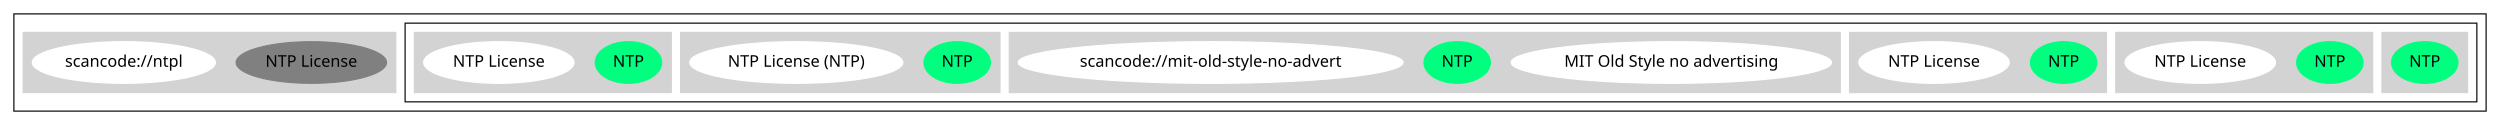
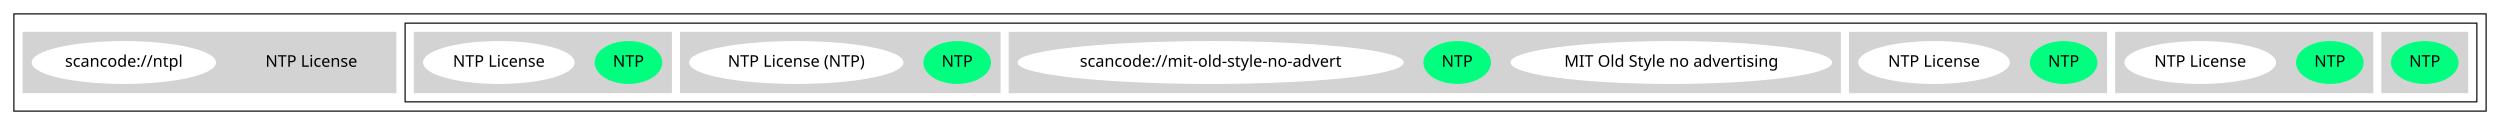
<svg xmlns="http://www.w3.org/2000/svg" width="2160pt" height="108pt" viewBox="0.00 0.00 2160.00 108.00">
  <g id="graph0" class="graph" transform="scale(1 1) rotate(0) translate(4 104)">
    <polygon fill="white" stroke="transparent" points="-4,4 -4,-104 2156,-104 2156,4 -4,4" />
    <g id="clust1" class="cluster">
      <polygon fill="none" stroke="black" points="8,-8 8,-92 2144,-92 2144,-8 8,-8" />
    </g>
    <g id="clust2" class="cluster">
      <polygon fill="none" stroke="black" points="346,-16 346,-84 2136,-84 2136,-16 346,-16" />
    </g>
    <g id="clust3" class="cluster">
      <polygon fill="lightgray" stroke="lightgray" points="2054,-24 2054,-76 2128,-76 2128,-24 2054,-24" />
    </g>
    <g id="clust4" class="cluster">
      <polygon fill="lightgray" stroke="lightgray" points="1824,-24 1824,-76 2046,-76 2046,-24 1824,-24" />
    </g>
    <g id="clust5" class="cluster">
      <polygon fill="lightgray" stroke="lightgray" points="1594,-24 1594,-76 1816,-76 1816,-24 1594,-24" />
    </g>
    <g id="clust6" class="cluster">
      <polygon fill="lightgray" stroke="lightgray" points="868,-24 868,-76 1586,-76 1586,-24 868,-24" />
    </g>
    <g id="clust7" class="cluster">
      <polygon fill="lightgray" stroke="lightgray" points="584,-24 584,-76 860,-76 860,-24 584,-24" />
    </g>
    <g id="clust8" class="cluster">
      <polygon fill="lightgray" stroke="lightgray" points="354,-24 354,-76 576,-76 576,-24 354,-24" />
    </g>
    <g id="clust9" class="cluster">
      <polygon fill="lightgray" stroke="lightgray" points="16,-24 16,-76 338,-76 338,-24 16,-24" />
    </g>
    <g id="node1" class="node">
      <ellipse fill="springgreen" stroke="springgreen" cx="2091" cy="-50" rx="28.7" ry="18" />
      <text text-anchor="middle" x="2091" y="-46.3" font-family="Times-Roman" font-size="14.00">NTP</text>
    </g>
    <g id="node2" class="node">
      <ellipse fill="springgreen" stroke="springgreen" cx="2009" cy="-50" rx="28.7" ry="18" />
      <text text-anchor="middle" x="2009" y="-46.3" font-family="Times-Roman" font-size="14.00">NTP</text>
    </g>
    <g id="node3" class="node">
      <ellipse fill="white" stroke="white" cx="1897" cy="-50" rx="64.99" ry="18" />
      <text text-anchor="middle" x="1897" y="-46.3" font-family="Times-Roman" font-size="14.00">NTP License</text>
    </g>
    <g id="node4" class="node">
      <ellipse fill="springgreen" stroke="springgreen" cx="1779" cy="-50" rx="28.7" ry="18" />
      <text text-anchor="middle" x="1779" y="-46.3" font-family="Times-Roman" font-size="14.00">NTP</text>
    </g>
    <g id="node5" class="node">
      <ellipse fill="white" stroke="white" cx="1667" cy="-50" rx="64.99" ry="18" />
      <text text-anchor="middle" x="1667" y="-46.3" font-family="Times-Roman" font-size="14.00">NTP License</text>
    </g>
    <g id="node6" class="node">
      <ellipse fill="white" stroke="white" cx="1440" cy="-50" rx="138.38" ry="18" />
      <text text-anchor="middle" x="1440" y="-46.3" font-family="Times-Roman" font-size="14.00">MIT Old Style no advertising</text>
    </g>
    <g id="node7" class="node">
      <ellipse fill="springgreen" stroke="springgreen" cx="1255" cy="-50" rx="28.7" ry="18" />
      <text text-anchor="middle" x="1255" y="-46.3" font-family="Times-Roman" font-size="14.00">NTP</text>
    </g>
    <g id="node8" class="node">
      <ellipse fill="white" stroke="white" cx="1042" cy="-50" rx="166.27" ry="18" />
      <text text-anchor="middle" x="1042" y="-46.3" font-family="Times-Roman" font-size="14.00">scancode://mit-old-style-no-advert</text>
    </g>
    <g id="node9" class="node">
      <ellipse fill="springgreen" stroke="springgreen" cx="823" cy="-50" rx="28.7" ry="18" />
      <text text-anchor="middle" x="823" y="-46.3" font-family="Times-Roman" font-size="14.00">NTP</text>
    </g>
    <g id="node10" class="node">
      <ellipse fill="white" stroke="white" cx="684" cy="-50" rx="92.08" ry="18" />
      <text text-anchor="middle" x="684" y="-46.3" font-family="Times-Roman" font-size="14.00">NTP License (NTP)</text>
    </g>
    <g id="node11" class="node">
      <ellipse fill="springgreen" stroke="springgreen" cx="539" cy="-50" rx="28.7" ry="18" />
      <text text-anchor="middle" x="539" y="-46.3" font-family="Times-Roman" font-size="14.00">NTP</text>
    </g>
    <g id="node12" class="node">
      <ellipse fill="white" stroke="white" cx="427" cy="-50" rx="64.99" ry="18" />
      <text text-anchor="middle" x="427" y="-46.3" font-family="Times-Roman" font-size="14.00">NTP License</text>
    </g>
    <g id="node13" class="node">
-       <ellipse fill="gray" stroke="gray" cx="265" cy="-50" rx="64.99" ry="18" />
+       <ellipse fill="lightgray" stroke="lightgray" cx="265" cy="-50" rx="64.99" ry="18" />
      <text text-anchor="middle" x="265" y="-46.3" font-family="Times-Roman" font-size="14.00">NTP License</text>
    </g>
    <g id="node14" class="node">
      <ellipse fill="white" stroke="white" cx="103" cy="-50" rx="79.09" ry="18" />
      <text text-anchor="middle" x="103" y="-46.3" font-family="Times-Roman" font-size="14.00">scancode://ntpl</text>
    </g>
  </g>
</svg>
